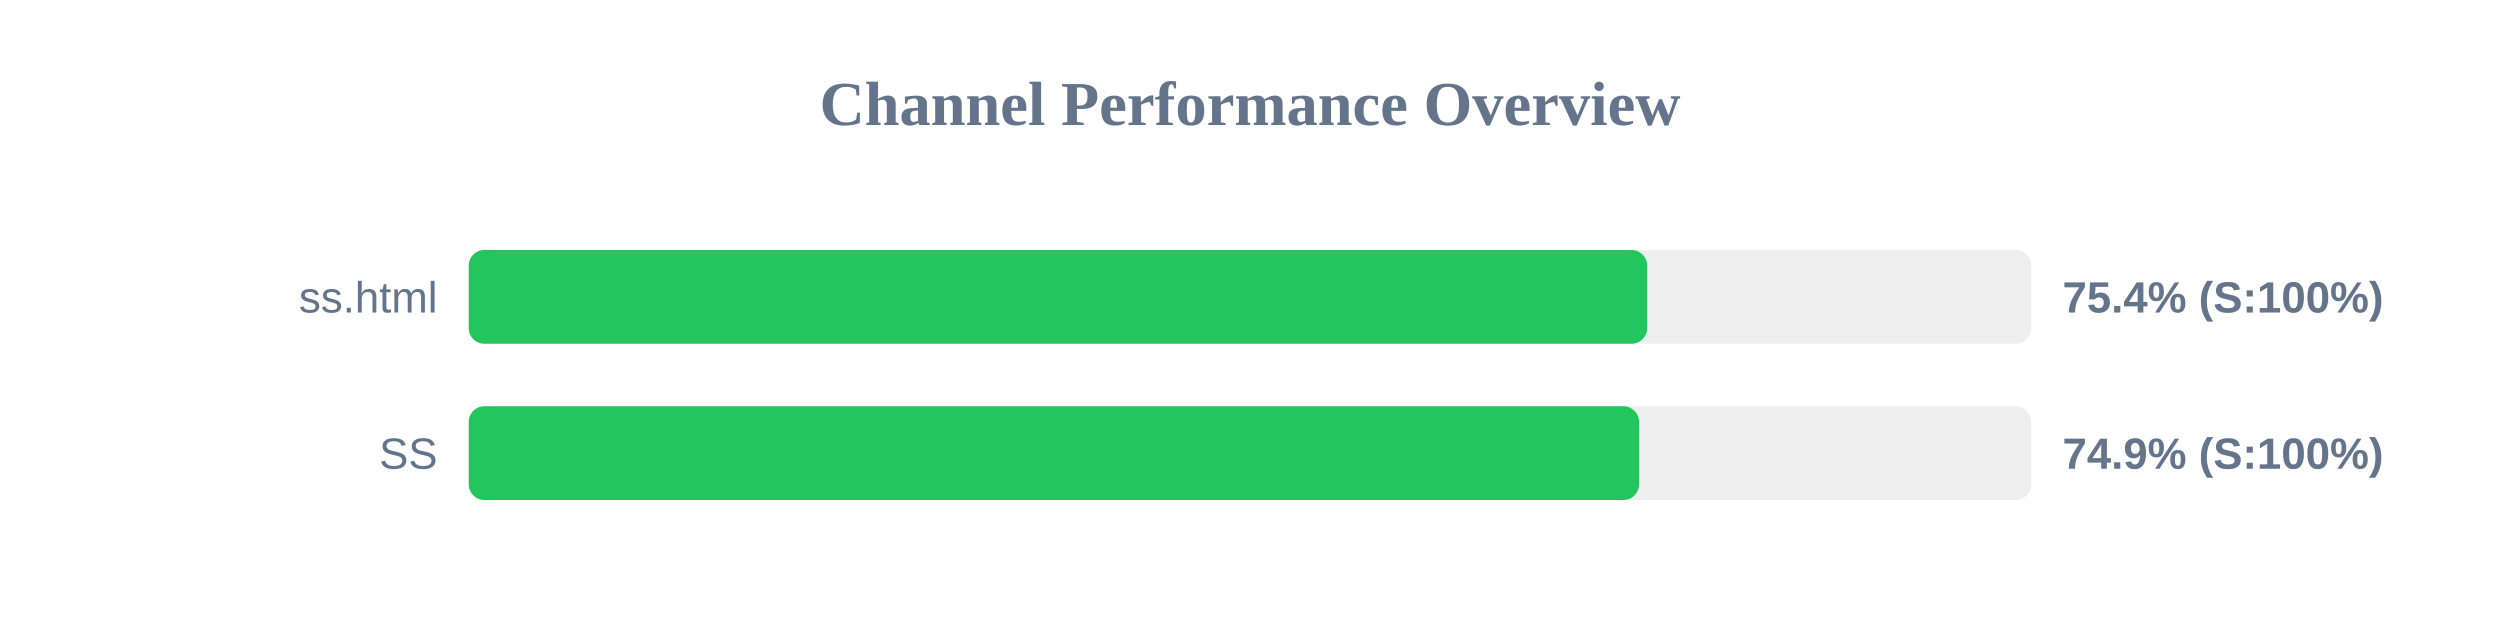
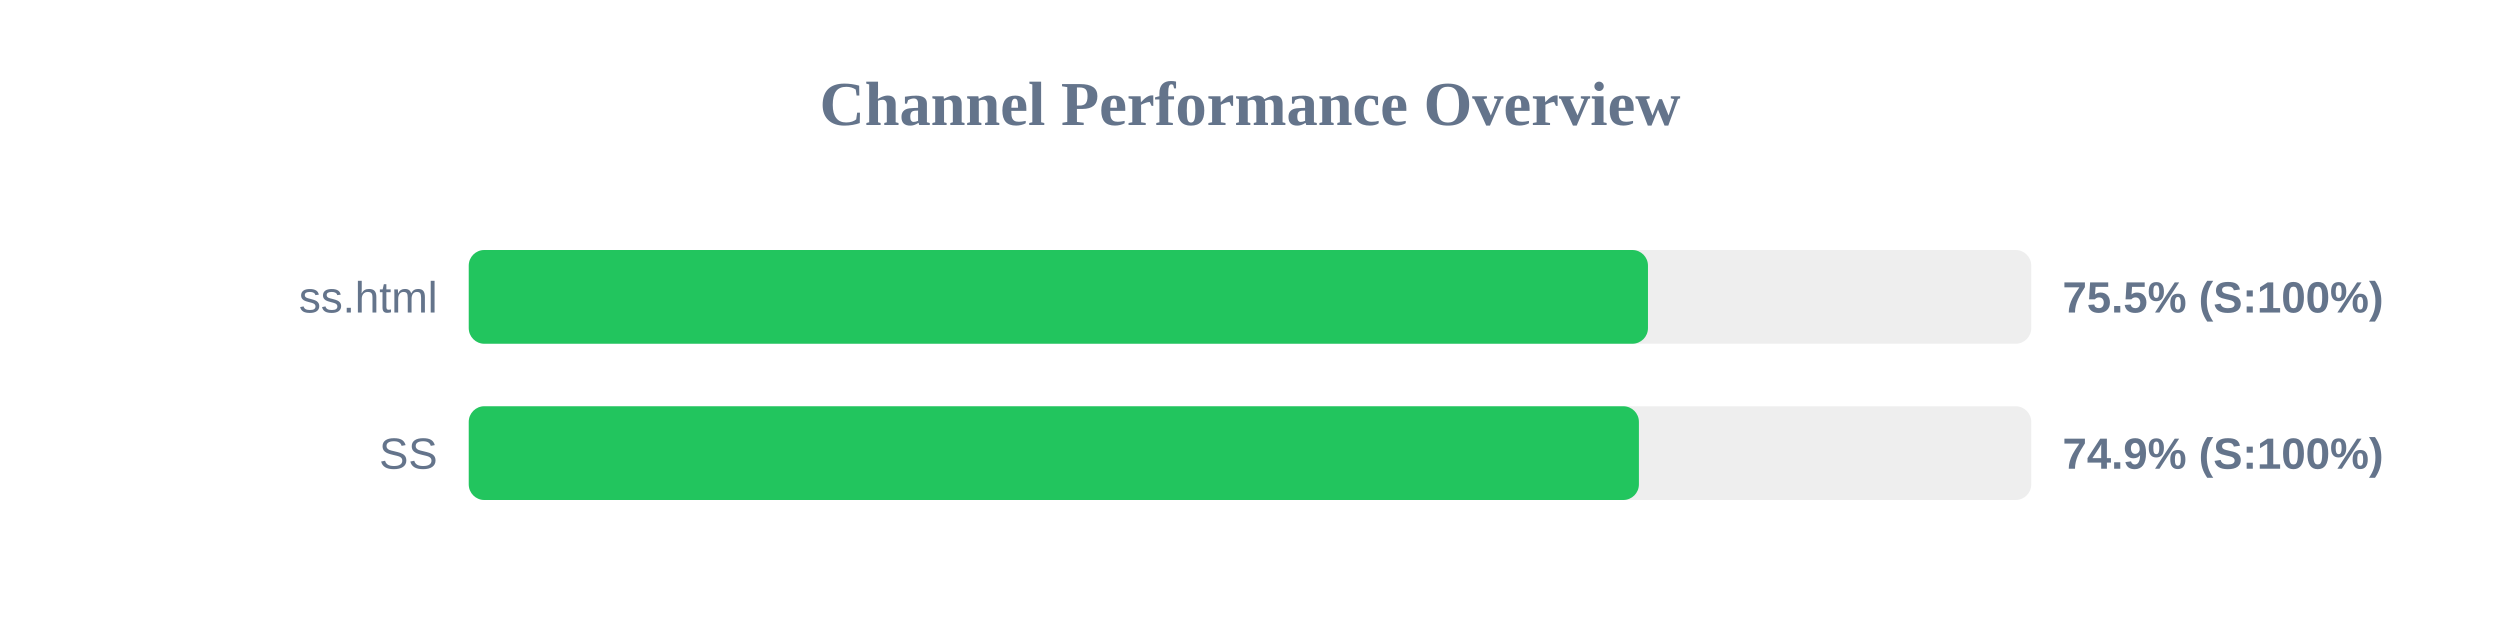
<svg xmlns="http://www.w3.org/2000/svg" width="800" height="200" version="1.1">
  <style>
        .row { font: 14px Arial; fill: #64748b; }
        .score { font: bold 14px Arial; fill: #64748b; }
    </style>
  <text x="400" y="40" text-anchor="middle" font-size="20px" font-weight="bold" fill="#64748b">Channel Performance Overview</text>
  <rect x="150" y="80" width="500" height="30" fill="#eee" rx="5" />
-   <rect x="150" y="80" width="377.1" height="30" fill="#22c55e" rx="5" />
+   <rect x="150" y="80" width="377.35" height="30" fill="#22c55e" rx="5" />
  <text x="140" y="100" text-anchor="end" class="row">ss.html</text>
-   <text x="660" y="100" text-anchor="start" class="score">75.4% (S:100%)</text>
+   <text x="660" y="100" text-anchor="start" class="score">75.5% (S:100%)</text>
  <rect x="150" y="130" width="500" height="30" fill="#eee" rx="5" />
-   <rect x="150" y="130" width="374.5" height="30" fill="#22c55e" rx="5" />
+   <rect x="150" y="130" width="374.45" height="30" fill="#22c55e" rx="5" />
  <text x="140" y="150" text-anchor="end" class="row">SS</text>
  <text x="660" y="150" text-anchor="start" class="score">74.9% (S:100%)</text>
</svg>
